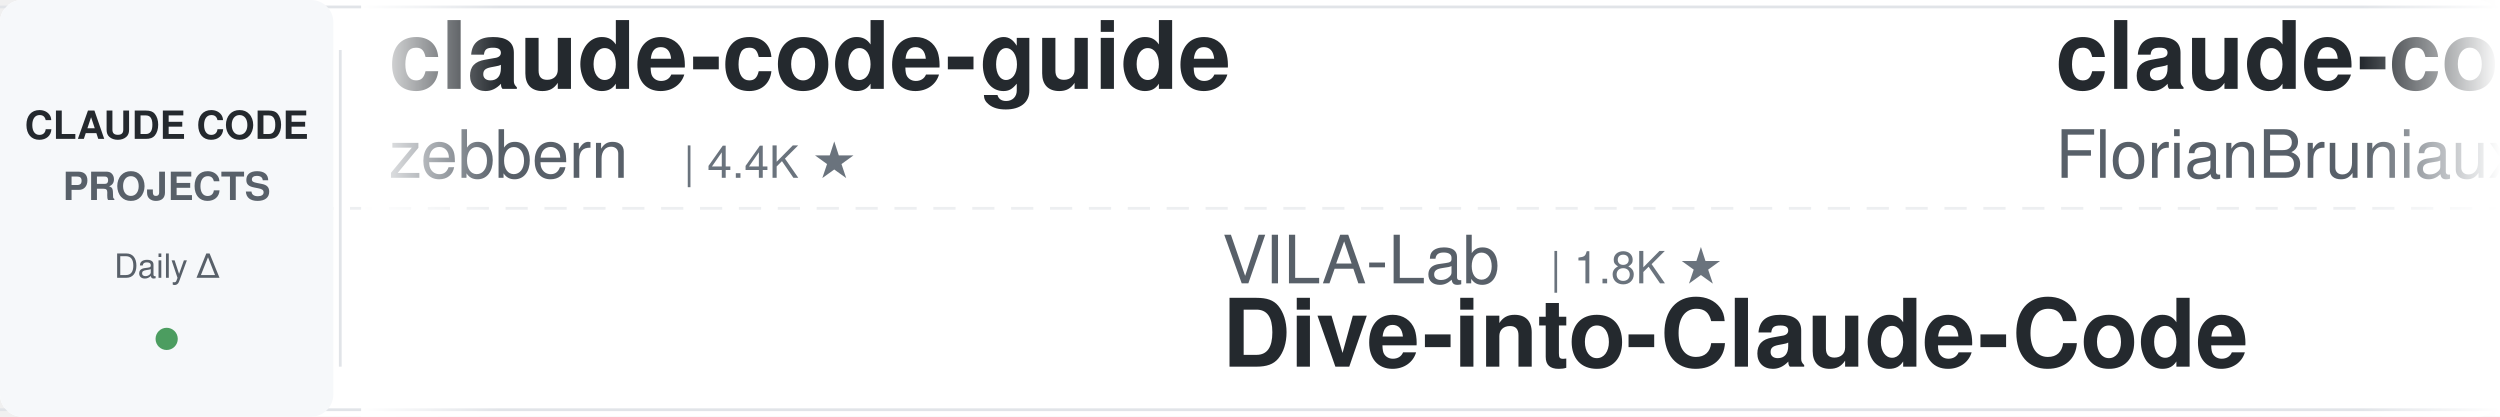
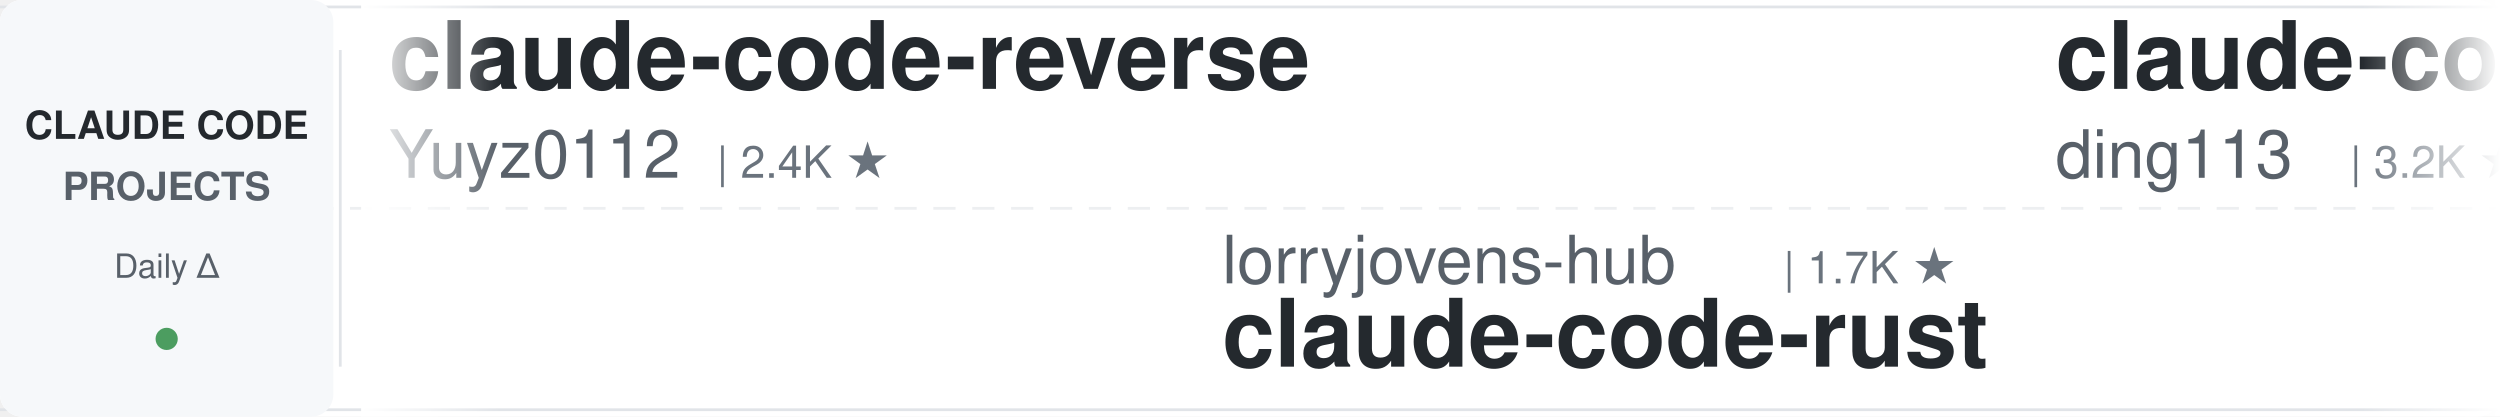
<svg xmlns="http://www.w3.org/2000/svg" width="900" height="150">
  <defs>
    <linearGradient id="leftFade" x1="0%" y1="0%" x2="100%" y2="0%">
      <stop offset="0%" style="stop-color:#ffffff;stop-opacity:1" />
      <stop offset="100%" style="stop-color:#ffffff;stop-opacity:0" />
    </linearGradient>
    <linearGradient id="rightFade" x1="0%" y1="0%" x2="100%" y2="0%">
      <stop offset="0%" style="stop-color:#ffffff;stop-opacity:0" />
      <stop offset="100%" style="stop-color:#ffffff;stop-opacity:1" />
    </linearGradient>
  </defs>
  <rect width="900" height="150" fill="#ffffff" rx="8" />
  <rect x="0" y="2" width="900" height="1" fill="#e1e4e8" />
  <rect x="0" y="147" width="900" height="1" fill="#e1e4e8" />
  <line x1="0" y1="75" x2="900" y2="75" stroke="#e1e4e8" stroke-width="1" stroke-dasharray="8 6" opacity="0.6" />
  <rect x="0" y="0" width="120" height="150" fill="#f6f8fa" rx="8" />
  <text x="60" y="50" font-family="-apple-system, BlinkMacSystemFont, 'Segoe UI', Helvetica, Arial, sans-serif" font-size="14" font-weight="600" fill="#24292e" text-anchor="middle">CLAUDE CODE</text>
  <text x="60" y="72" font-family="-apple-system, BlinkMacSystemFont, 'Segoe UI', Helvetica, Arial, sans-serif" font-size="14" font-weight="600" fill="#586069" text-anchor="middle">PROJECTS</text>
  <text x="60" y="100" font-family="-apple-system, BlinkMacSystemFont, 'Segoe UI', Helvetica, Arial, sans-serif" font-size="12" font-weight="500" fill="#586069" text-anchor="middle">Daily Δ</text>
  <circle cx="60" cy="122" r="4" fill="#22863a" opacity="0.8" />
  <rect x="122" y="18" width="1" height="114" fill="#e1e4e8" />
  <clipPath id="tickerClip">
    <rect x="130" y="0" width="770" height="150" />
  </clipPath>
  <g clip-path="url(#tickerClip)">
    <g id="tickerItems">
      <animateTransform attributeName="transform" attributeType="XML" type="translate" from="0 0" to="-3000 0" dur="54s" repeatCount="indefinite" />
      <g transform="translate(0, 0)">
-         <text x="140" y="32" font-family="-apple-system, BlinkMacSystemFont, 'Segoe UI', Helvetica, Arial, sans-serif" font-size="34" font-weight="600" fill="#24292e">claude-code-guide</text>
-         <text x="140" y="64" font-family="-apple-system, BlinkMacSystemFont, 'Segoe UI', Helvetica, Arial, sans-serif" font-size="24" font-weight="400" fill="#586069">zebbern</text>
-         <text x="246" y="64" font-family="-apple-system, BlinkMacSystemFont, 'Segoe UI', Helvetica, Arial, sans-serif" font-size="16" font-weight="500" fill="#6a737d">| 4.4K ★</text>
+         <text x="140" y="32" font-family="-apple-system, BlinkMacSystemFont, 'Segoe UI', Helvetica, Arial, sans-serif" font-size="34" font-weight="600" fill="#24292e">claude-code-reverse</text>
+         <text x="140" y="64" font-family="-apple-system, BlinkMacSystemFont, 'Segoe UI', Helvetica, Arial, sans-serif" font-size="24" font-weight="400" fill="#586069">Yuyz0112</text>
+         <text x="258" y="64" font-family="-apple-system, BlinkMacSystemFont, 'Segoe UI', Helvetica, Arial, sans-serif" font-size="16" font-weight="500" fill="#6a737d">| 2.4K ★</text>
      </g>
      <g transform="translate(300, 0)">
-         <text x="140" y="102" font-family="-apple-system, BlinkMacSystemFont, 'Segoe UI', Helvetica, Arial, sans-serif" font-size="24" font-weight="400" fill="#586069">VILA-Lab</text>
-         <text x="258" y="102" font-family="-apple-system, BlinkMacSystemFont, 'Segoe UI', Helvetica, Arial, sans-serif" font-size="16" font-weight="500" fill="#6a737d">| 1.8K ★</text>
-         <text x="140" y="132" font-family="-apple-system, BlinkMacSystemFont, 'Segoe UI', Helvetica, Arial, sans-serif" font-size="34" font-weight="600" fill="#24292e">Dive-into-Claude-Code</text>
+         <text x="140" y="102" font-family="-apple-system, BlinkMacSystemFont, 'Segoe UI', Helvetica, Arial, sans-serif" font-size="24" font-weight="400" fill="#586069">lorryjovens-hub</text>
+         <text x="342" y="102" font-family="-apple-system, BlinkMacSystemFont, 'Segoe UI', Helvetica, Arial, sans-serif" font-size="16" font-weight="500" fill="#6a737d">| 1.7K ★</text>
+         <text x="140" y="132" font-family="-apple-system, BlinkMacSystemFont, 'Segoe UI', Helvetica, Arial, sans-serif" font-size="34" font-weight="600" fill="#24292e">claude-code-rust</text>
      </g>
      <g transform="translate(600, 0)">
-         <text x="140" y="32" font-family="-apple-system, BlinkMacSystemFont, 'Segoe UI', Helvetica, Arial, sans-serif" font-size="34" font-weight="600" fill="#24292e">claude-code-ultimate-gui...</text>
-         <text x="140" y="64" font-family="-apple-system, BlinkMacSystemFont, 'Segoe UI', Helvetica, Arial, sans-serif" font-size="24" font-weight="400" fill="#586069">FlorianBruniaux</text>
-         <text x="342" y="64" font-family="-apple-system, BlinkMacSystemFont, 'Segoe UI', Helvetica, Arial, sans-serif" font-size="16" font-weight="500" fill="#6a737d">| 5.3K ★</text>
+         <text x="140" y="32" font-family="-apple-system, BlinkMacSystemFont, 'Segoe UI', Helvetica, Arial, sans-serif" font-size="34" font-weight="600" fill="#24292e">claude-code-hub</text>
+         <text x="140" y="64" font-family="-apple-system, BlinkMacSystemFont, 'Segoe UI', Helvetica, Arial, sans-serif" font-size="24" font-weight="400" fill="#586069">ding113</text>
+         <text x="246" y="64" font-family="-apple-system, BlinkMacSystemFont, 'Segoe UI', Helvetica, Arial, sans-serif" font-size="16" font-weight="500" fill="#6a737d">| 3.2K ★</text>
      </g>
      <g transform="translate(900, 0)">
-         <text x="140" y="102" font-family="-apple-system, BlinkMacSystemFont, 'Segoe UI', Helvetica, Arial, sans-serif" font-size="24" font-weight="400" fill="#586069">Maciek-roboblog</text>
-         <text x="342" y="102" font-family="-apple-system, BlinkMacSystemFont, 'Segoe UI', Helvetica, Arial, sans-serif" font-size="16" font-weight="500" fill="#6a737d">| 8.4K ★</text>
-         <text x="140" y="132" font-family="-apple-system, BlinkMacSystemFont, 'Segoe UI', Helvetica, Arial, sans-serif" font-size="34" font-weight="600" fill="#24292e">Claude-Code-Usage-Monito...</text>
+         <text x="140" y="102" font-family="-apple-system, BlinkMacSystemFont, 'Segoe UI', Helvetica, Arial, sans-serif" font-size="24" font-weight="400" fill="#586069">ykdojo</text>
+         <text x="234" y="102" font-family="-apple-system, BlinkMacSystemFont, 'Segoe UI', Helvetica, Arial, sans-serif" font-size="16" font-weight="500" fill="#6a737d">| 9.0K ★</text>
+         <text x="140" y="132" font-family="-apple-system, BlinkMacSystemFont, 'Segoe UI', Helvetica, Arial, sans-serif" font-size="34" font-weight="600" fill="#24292e">claude-code-tips</text>
      </g>
      <g transform="translate(1200, 0)">
-         <text x="140" y="32" font-family="-apple-system, BlinkMacSystemFont, 'Segoe UI', Helvetica, Arial, sans-serif" font-size="34" font-weight="600" fill="#24292e">how-claude-code-works</text>
-         <text x="140" y="64" font-family="-apple-system, BlinkMacSystemFont, 'Segoe UI', Helvetica, Arial, sans-serif" font-size="24" font-weight="400" fill="#586069">Windy3f3f3f3f</text>
-         <text x="318" y="64" font-family="-apple-system, BlinkMacSystemFont, 'Segoe UI', Helvetica, Arial, sans-serif" font-size="16" font-weight="500" fill="#6a737d">| 3.0K ★</text>
+         <text x="140" y="32" font-family="-apple-system, BlinkMacSystemFont, 'Segoe UI', Helvetica, Arial, sans-serif" font-size="34" font-weight="600" fill="#24292e">claude-code-from-source</text>
+         <text x="140" y="64" font-family="-apple-system, BlinkMacSystemFont, 'Segoe UI', Helvetica, Arial, sans-serif" font-size="24" font-weight="400" fill="#586069">alejandrobalderas</text>
+         <text x="366" y="64" font-family="-apple-system, BlinkMacSystemFont, 'Segoe UI', Helvetica, Arial, sans-serif" font-size="16" font-weight="500" fill="#6a737d">| 2.4K ★</text>
      </g>
      <g transform="translate(1500, 0)">
-         <text x="140" y="102" font-family="-apple-system, BlinkMacSystemFont, 'Segoe UI', Helvetica, Arial, sans-serif" font-size="24" font-weight="400" fill="#586069">luyao618</text>
-         <text x="258" y="102" font-family="-apple-system, BlinkMacSystemFont, 'Segoe UI', Helvetica, Arial, sans-serif" font-size="16" font-weight="500" fill="#6a737d">| 1.6K ★</text>
-         <text x="140" y="132" font-family="-apple-system, BlinkMacSystemFont, 'Segoe UI', Helvetica, Arial, sans-serif" font-size="34" font-weight="600" fill="#24292e">Claude-Code-Source-Study</text>
+         <text x="140" y="102" font-family="-apple-system, BlinkMacSystemFont, 'Segoe UI', Helvetica, Arial, sans-serif" font-size="24" font-weight="400" fill="#586069">https-deeplearning-ai</text>
+         <text x="414" y="102" font-family="-apple-system, BlinkMacSystemFont, 'Segoe UI', Helvetica, Arial, sans-serif" font-size="16" font-weight="500" fill="#6a737d">| 533 ★</text>
+         <text x="140" y="132" font-family="-apple-system, BlinkMacSystemFont, 'Segoe UI', Helvetica, Arial, sans-serif" font-size="34" font-weight="600" fill="#24292e">sc-claude-code-files</text>
      </g>
      <g transform="translate(1800, 0)">
-         <text x="140" y="32" font-family="-apple-system, BlinkMacSystemFont, 'Segoe UI', Helvetica, Arial, sans-serif" font-size="34" font-weight="600" fill="#24292e">claude-code-source-build</text>
-         <text x="140" y="64" font-family="-apple-system, BlinkMacSystemFont, 'Segoe UI', Helvetica, Arial, sans-serif" font-size="24" font-weight="400" fill="#586069">andrew-kramer-inno</text>
-         <text x="378" y="64" font-family="-apple-system, BlinkMacSystemFont, 'Segoe UI', Helvetica, Arial, sans-serif" font-size="16" font-weight="500" fill="#6a737d">| 593 ★</text>
+         <text x="140" y="32" font-family="-apple-system, BlinkMacSystemFont, 'Segoe UI', Helvetica, Arial, sans-serif" font-size="34" font-weight="600" fill="#24292e">claude-code-best-practic...</text>
+         <text x="140" y="64" font-family="-apple-system, BlinkMacSystemFont, 'Segoe UI', Helvetica, Arial, sans-serif" font-size="24" font-weight="400" fill="#586069">shanraisshan</text>
+         <text x="306" y="64" font-family="-apple-system, BlinkMacSystemFont, 'Segoe UI', Helvetica, Arial, sans-serif" font-size="16" font-weight="500" fill="#6a737d">| 62.0K ★</text>
      </g>
      <g transform="translate(2100, 0)">
-         <text x="140" y="102" font-family="-apple-system, BlinkMacSystemFont, 'Segoe UI', Helvetica, Arial, sans-serif" font-size="24" font-weight="400" fill="#586069">anthropics</text>
-         <text x="282" y="102" font-family="-apple-system, BlinkMacSystemFont, 'Segoe UI', Helvetica, Arial, sans-serif" font-size="16" font-weight="500" fill="#6a737d">| 896 ★</text>
-         <text x="140" y="132" font-family="-apple-system, BlinkMacSystemFont, 'Segoe UI', Helvetica, Arial, sans-serif" font-size="34" font-weight="600" fill="#24292e">claude-code-base-action</text>
+         <text x="140" y="102" font-family="-apple-system, BlinkMacSystemFont, 'Segoe UI', Helvetica, Arial, sans-serif" font-size="24" font-weight="400" fill="#586069">AprilNEA</text>
+         <text x="258" y="102" font-family="-apple-system, BlinkMacSystemFont, 'Segoe UI', Helvetica, Arial, sans-serif" font-size="16" font-weight="500" fill="#6a737d">| 387 ★</text>
+         <text x="140" y="132" font-family="-apple-system, BlinkMacSystemFont, 'Segoe UI', Helvetica, Arial, sans-serif" font-size="34" font-weight="600" fill="#24292e">claude-code-source</text>
      </g>
      <g transform="translate(2400, 0)">
-         <text x="140" y="32" font-family="-apple-system, BlinkMacSystemFont, 'Segoe UI', Helvetica, Arial, sans-serif" font-size="34" font-weight="600" fill="#24292e">my-claude-code-setup</text>
-         <text x="140" y="64" font-family="-apple-system, BlinkMacSystemFont, 'Segoe UI', Helvetica, Arial, sans-serif" font-size="24" font-weight="400" fill="#586069">centminmod</text>
-         <text x="282" y="64" font-family="-apple-system, BlinkMacSystemFont, 'Segoe UI', Helvetica, Arial, sans-serif" font-size="16" font-weight="500" fill="#6a737d">| 2.5K ★</text>
+         <text x="140" y="32" font-family="-apple-system, BlinkMacSystemFont, 'Segoe UI', Helvetica, Arial, sans-serif" font-size="34" font-weight="600" fill="#24292e">claude-skills</text>
+         <text x="140" y="64" font-family="-apple-system, BlinkMacSystemFont, 'Segoe UI', Helvetica, Arial, sans-serif" font-size="24" font-weight="400" fill="#586069">alirezarezvani</text>
+         <text x="330" y="64" font-family="-apple-system, BlinkMacSystemFont, 'Segoe UI', Helvetica, Arial, sans-serif" font-size="16" font-weight="500" fill="#6a737d">| 20.3K ★</text>
      </g>
      <g transform="translate(2700, 0)">
-         <text x="140" y="102" font-family="-apple-system, BlinkMacSystemFont, 'Segoe UI', Helvetica, Arial, sans-serif" font-size="24" font-weight="400" fill="#586069">LING71671</text>
-         <text x="270" y="102" font-family="-apple-system, BlinkMacSystemFont, 'Segoe UI', Helvetica, Arial, sans-serif" font-size="16" font-weight="500" fill="#6a737d">| 907 ★</text>
-         <text x="140" y="132" font-family="-apple-system, BlinkMacSystemFont, 'Segoe UI', Helvetica, Arial, sans-serif" font-size="34" font-weight="600" fill="#24292e">Open-ClaudeCode</text>
+         <text x="140" y="102" font-family="-apple-system, BlinkMacSystemFont, 'Segoe UI', Helvetica, Arial, sans-serif" font-size="24" font-weight="400" fill="#586069">Yeachan-Heo</text>
+         <text x="294" y="102" font-family="-apple-system, BlinkMacSystemFont, 'Segoe UI', Helvetica, Arial, sans-serif" font-size="16" font-weight="500" fill="#6a737d">| 37.4K ★</text>
+         <text x="140" y="132" font-family="-apple-system, BlinkMacSystemFont, 'Segoe UI', Helvetica, Arial, sans-serif" font-size="34" font-weight="600" fill="#24292e">oh-my-claudecode</text>
      </g>
      <g transform="translate(3000, 0)">
-         <text x="140" y="32" font-family="-apple-system, BlinkMacSystemFont, 'Segoe UI', Helvetica, Arial, sans-serif" font-size="34" font-weight="600" fill="#24292e">claude-code-guide</text>
-         <text x="140" y="64" font-family="-apple-system, BlinkMacSystemFont, 'Segoe UI', Helvetica, Arial, sans-serif" font-size="24" font-weight="400" fill="#586069">zebbern</text>
-         <text x="246" y="64" font-family="-apple-system, BlinkMacSystemFont, 'Segoe UI', Helvetica, Arial, sans-serif" font-size="16" font-weight="500" fill="#6a737d">| 4.4K ★</text>
+         <text x="140" y="32" font-family="-apple-system, BlinkMacSystemFont, 'Segoe UI', Helvetica, Arial, sans-serif" font-size="34" font-weight="600" fill="#24292e">claude-code-reverse</text>
+         <text x="140" y="64" font-family="-apple-system, BlinkMacSystemFont, 'Segoe UI', Helvetica, Arial, sans-serif" font-size="24" font-weight="400" fill="#586069">Yuyz0112</text>
+         <text x="258" y="64" font-family="-apple-system, BlinkMacSystemFont, 'Segoe UI', Helvetica, Arial, sans-serif" font-size="16" font-weight="500" fill="#6a737d">| 2.4K ★</text>
      </g>
      <g transform="translate(3300, 0)">
-         <text x="140" y="102" font-family="-apple-system, BlinkMacSystemFont, 'Segoe UI', Helvetica, Arial, sans-serif" font-size="24" font-weight="400" fill="#586069">VILA-Lab</text>
-         <text x="258" y="102" font-family="-apple-system, BlinkMacSystemFont, 'Segoe UI', Helvetica, Arial, sans-serif" font-size="16" font-weight="500" fill="#6a737d">| 1.8K ★</text>
-         <text x="140" y="132" font-family="-apple-system, BlinkMacSystemFont, 'Segoe UI', Helvetica, Arial, sans-serif" font-size="34" font-weight="600" fill="#24292e">Dive-into-Claude-Code</text>
+         <text x="140" y="102" font-family="-apple-system, BlinkMacSystemFont, 'Segoe UI', Helvetica, Arial, sans-serif" font-size="24" font-weight="400" fill="#586069">lorryjovens-hub</text>
+         <text x="342" y="102" font-family="-apple-system, BlinkMacSystemFont, 'Segoe UI', Helvetica, Arial, sans-serif" font-size="16" font-weight="500" fill="#6a737d">| 1.7K ★</text>
+         <text x="140" y="132" font-family="-apple-system, BlinkMacSystemFont, 'Segoe UI', Helvetica, Arial, sans-serif" font-size="34" font-weight="600" fill="#24292e">claude-code-rust</text>
      </g>
      <g transform="translate(3600, 0)">
-         <text x="140" y="32" font-family="-apple-system, BlinkMacSystemFont, 'Segoe UI', Helvetica, Arial, sans-serif" font-size="34" font-weight="600" fill="#24292e">claude-code-ultimate-gui...</text>
-         <text x="140" y="64" font-family="-apple-system, BlinkMacSystemFont, 'Segoe UI', Helvetica, Arial, sans-serif" font-size="24" font-weight="400" fill="#586069">FlorianBruniaux</text>
-         <text x="342" y="64" font-family="-apple-system, BlinkMacSystemFont, 'Segoe UI', Helvetica, Arial, sans-serif" font-size="16" font-weight="500" fill="#6a737d">| 5.3K ★</text>
+         <text x="140" y="32" font-family="-apple-system, BlinkMacSystemFont, 'Segoe UI', Helvetica, Arial, sans-serif" font-size="34" font-weight="600" fill="#24292e">claude-code-hub</text>
+         <text x="140" y="64" font-family="-apple-system, BlinkMacSystemFont, 'Segoe UI', Helvetica, Arial, sans-serif" font-size="24" font-weight="400" fill="#586069">ding113</text>
+         <text x="246" y="64" font-family="-apple-system, BlinkMacSystemFont, 'Segoe UI', Helvetica, Arial, sans-serif" font-size="16" font-weight="500" fill="#6a737d">| 3.2K ★</text>
      </g>
      <g transform="translate(3900, 0)">
-         <text x="140" y="102" font-family="-apple-system, BlinkMacSystemFont, 'Segoe UI', Helvetica, Arial, sans-serif" font-size="24" font-weight="400" fill="#586069">Maciek-roboblog</text>
-         <text x="342" y="102" font-family="-apple-system, BlinkMacSystemFont, 'Segoe UI', Helvetica, Arial, sans-serif" font-size="16" font-weight="500" fill="#6a737d">| 8.4K ★</text>
-         <text x="140" y="132" font-family="-apple-system, BlinkMacSystemFont, 'Segoe UI', Helvetica, Arial, sans-serif" font-size="34" font-weight="600" fill="#24292e">Claude-Code-Usage-Monito...</text>
+         <text x="140" y="102" font-family="-apple-system, BlinkMacSystemFont, 'Segoe UI', Helvetica, Arial, sans-serif" font-size="24" font-weight="400" fill="#586069">ykdojo</text>
+         <text x="234" y="102" font-family="-apple-system, BlinkMacSystemFont, 'Segoe UI', Helvetica, Arial, sans-serif" font-size="16" font-weight="500" fill="#6a737d">| 9.0K ★</text>
+         <text x="140" y="132" font-family="-apple-system, BlinkMacSystemFont, 'Segoe UI', Helvetica, Arial, sans-serif" font-size="34" font-weight="600" fill="#24292e">claude-code-tips</text>
      </g>
    </g>
  </g>
  <rect x="130" y="0" width="50" height="150" fill="url(#leftFade)" />
  <rect x="850" y="0" width="50" height="150" fill="url(#rightFade)" />
</svg>
